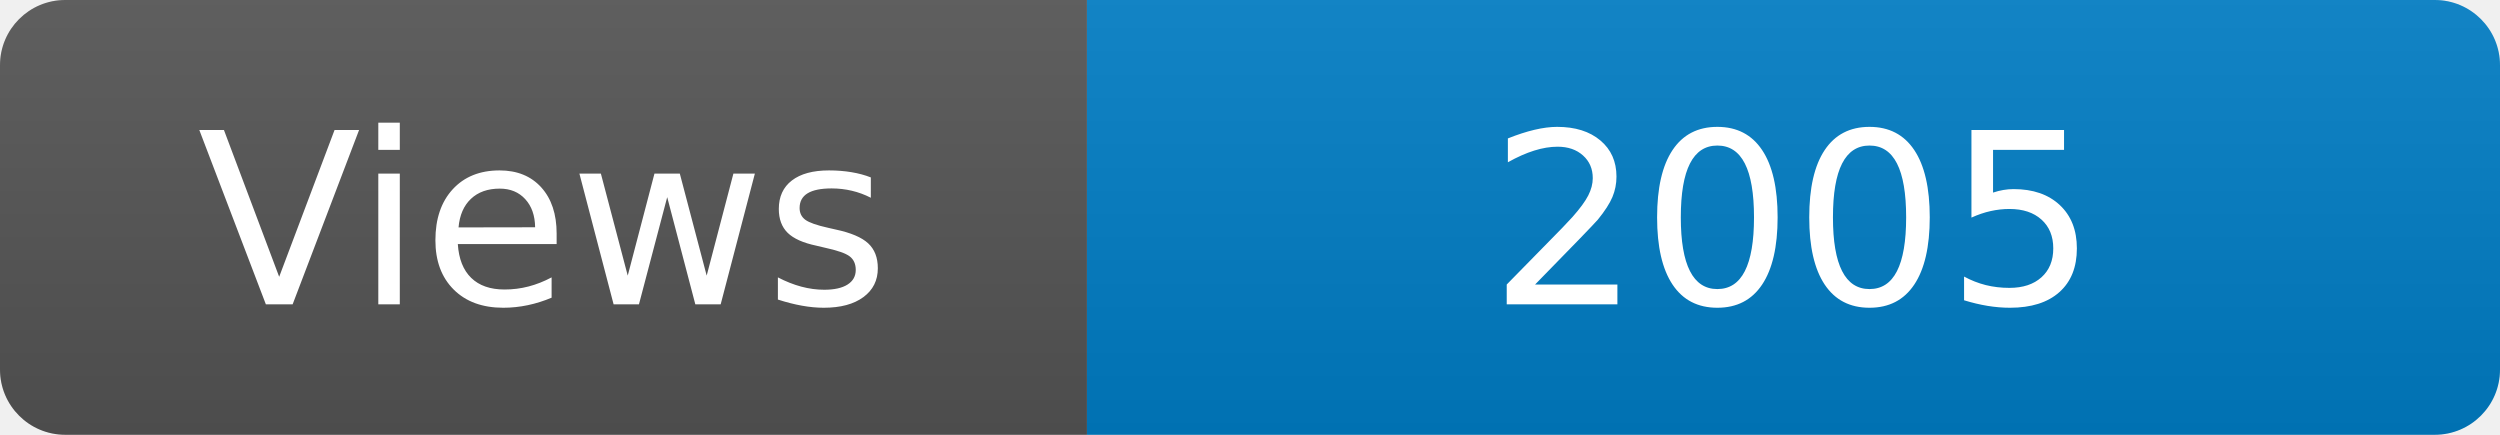
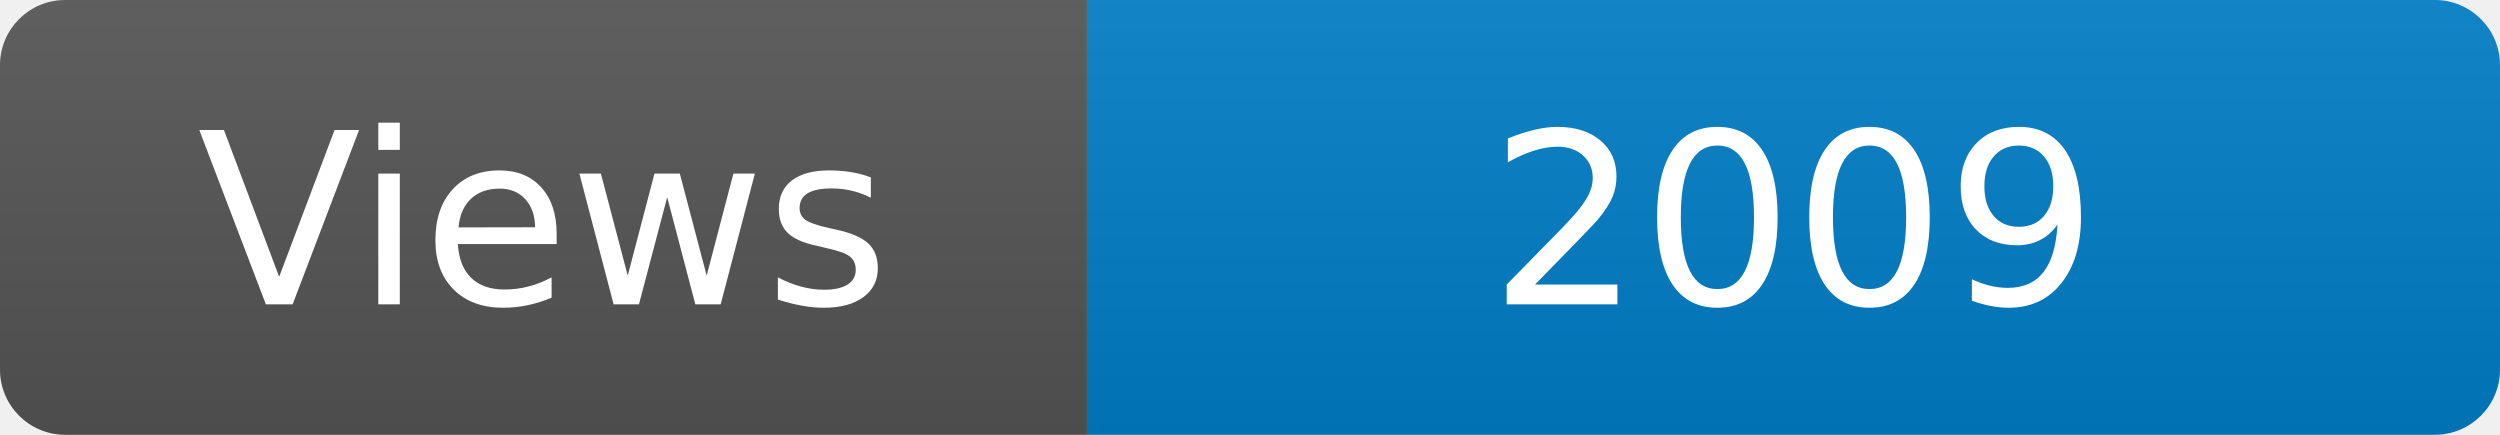
<svg xmlns="http://www.w3.org/2000/svg" width="115" height="20" role="img" aria-label="Maintained?: yes">
  <linearGradient id="s" x2="0" y2="100%">
    <stop offset="0" stop-color="#bbb" stop-opacity=".1" />
    <stop offset="1" stop-opacity=".1" />
  </linearGradient>
  <clipPath id="r">
    <rect width="115" height="20" rx="3" fill="#fff" />
  </clipPath>
  <g clip-path="url(#r)">
    <rect width="50" height="20" fill="#555" />
    <rect x="50" width="160" height="20" fill="#007ec6" />
    <rect width="115" height="20" fill="url(#s)" />
  </g>
  <g fill="#fff" text-anchor="middle" font-family="Verdana,Geneva,DejaVu Sans,sans-serif" font-size="110">
    <text x="250" y="140" transform="scale(.1)" fill="#fff">Views</text>
-     <text x="825" y="140" transform="scale(.1)" fill="#fff">2005</text>
+     <text x="825" y="140" transform="scale(.1)" fill="#fff">2009</text>
  </g>
</svg>
